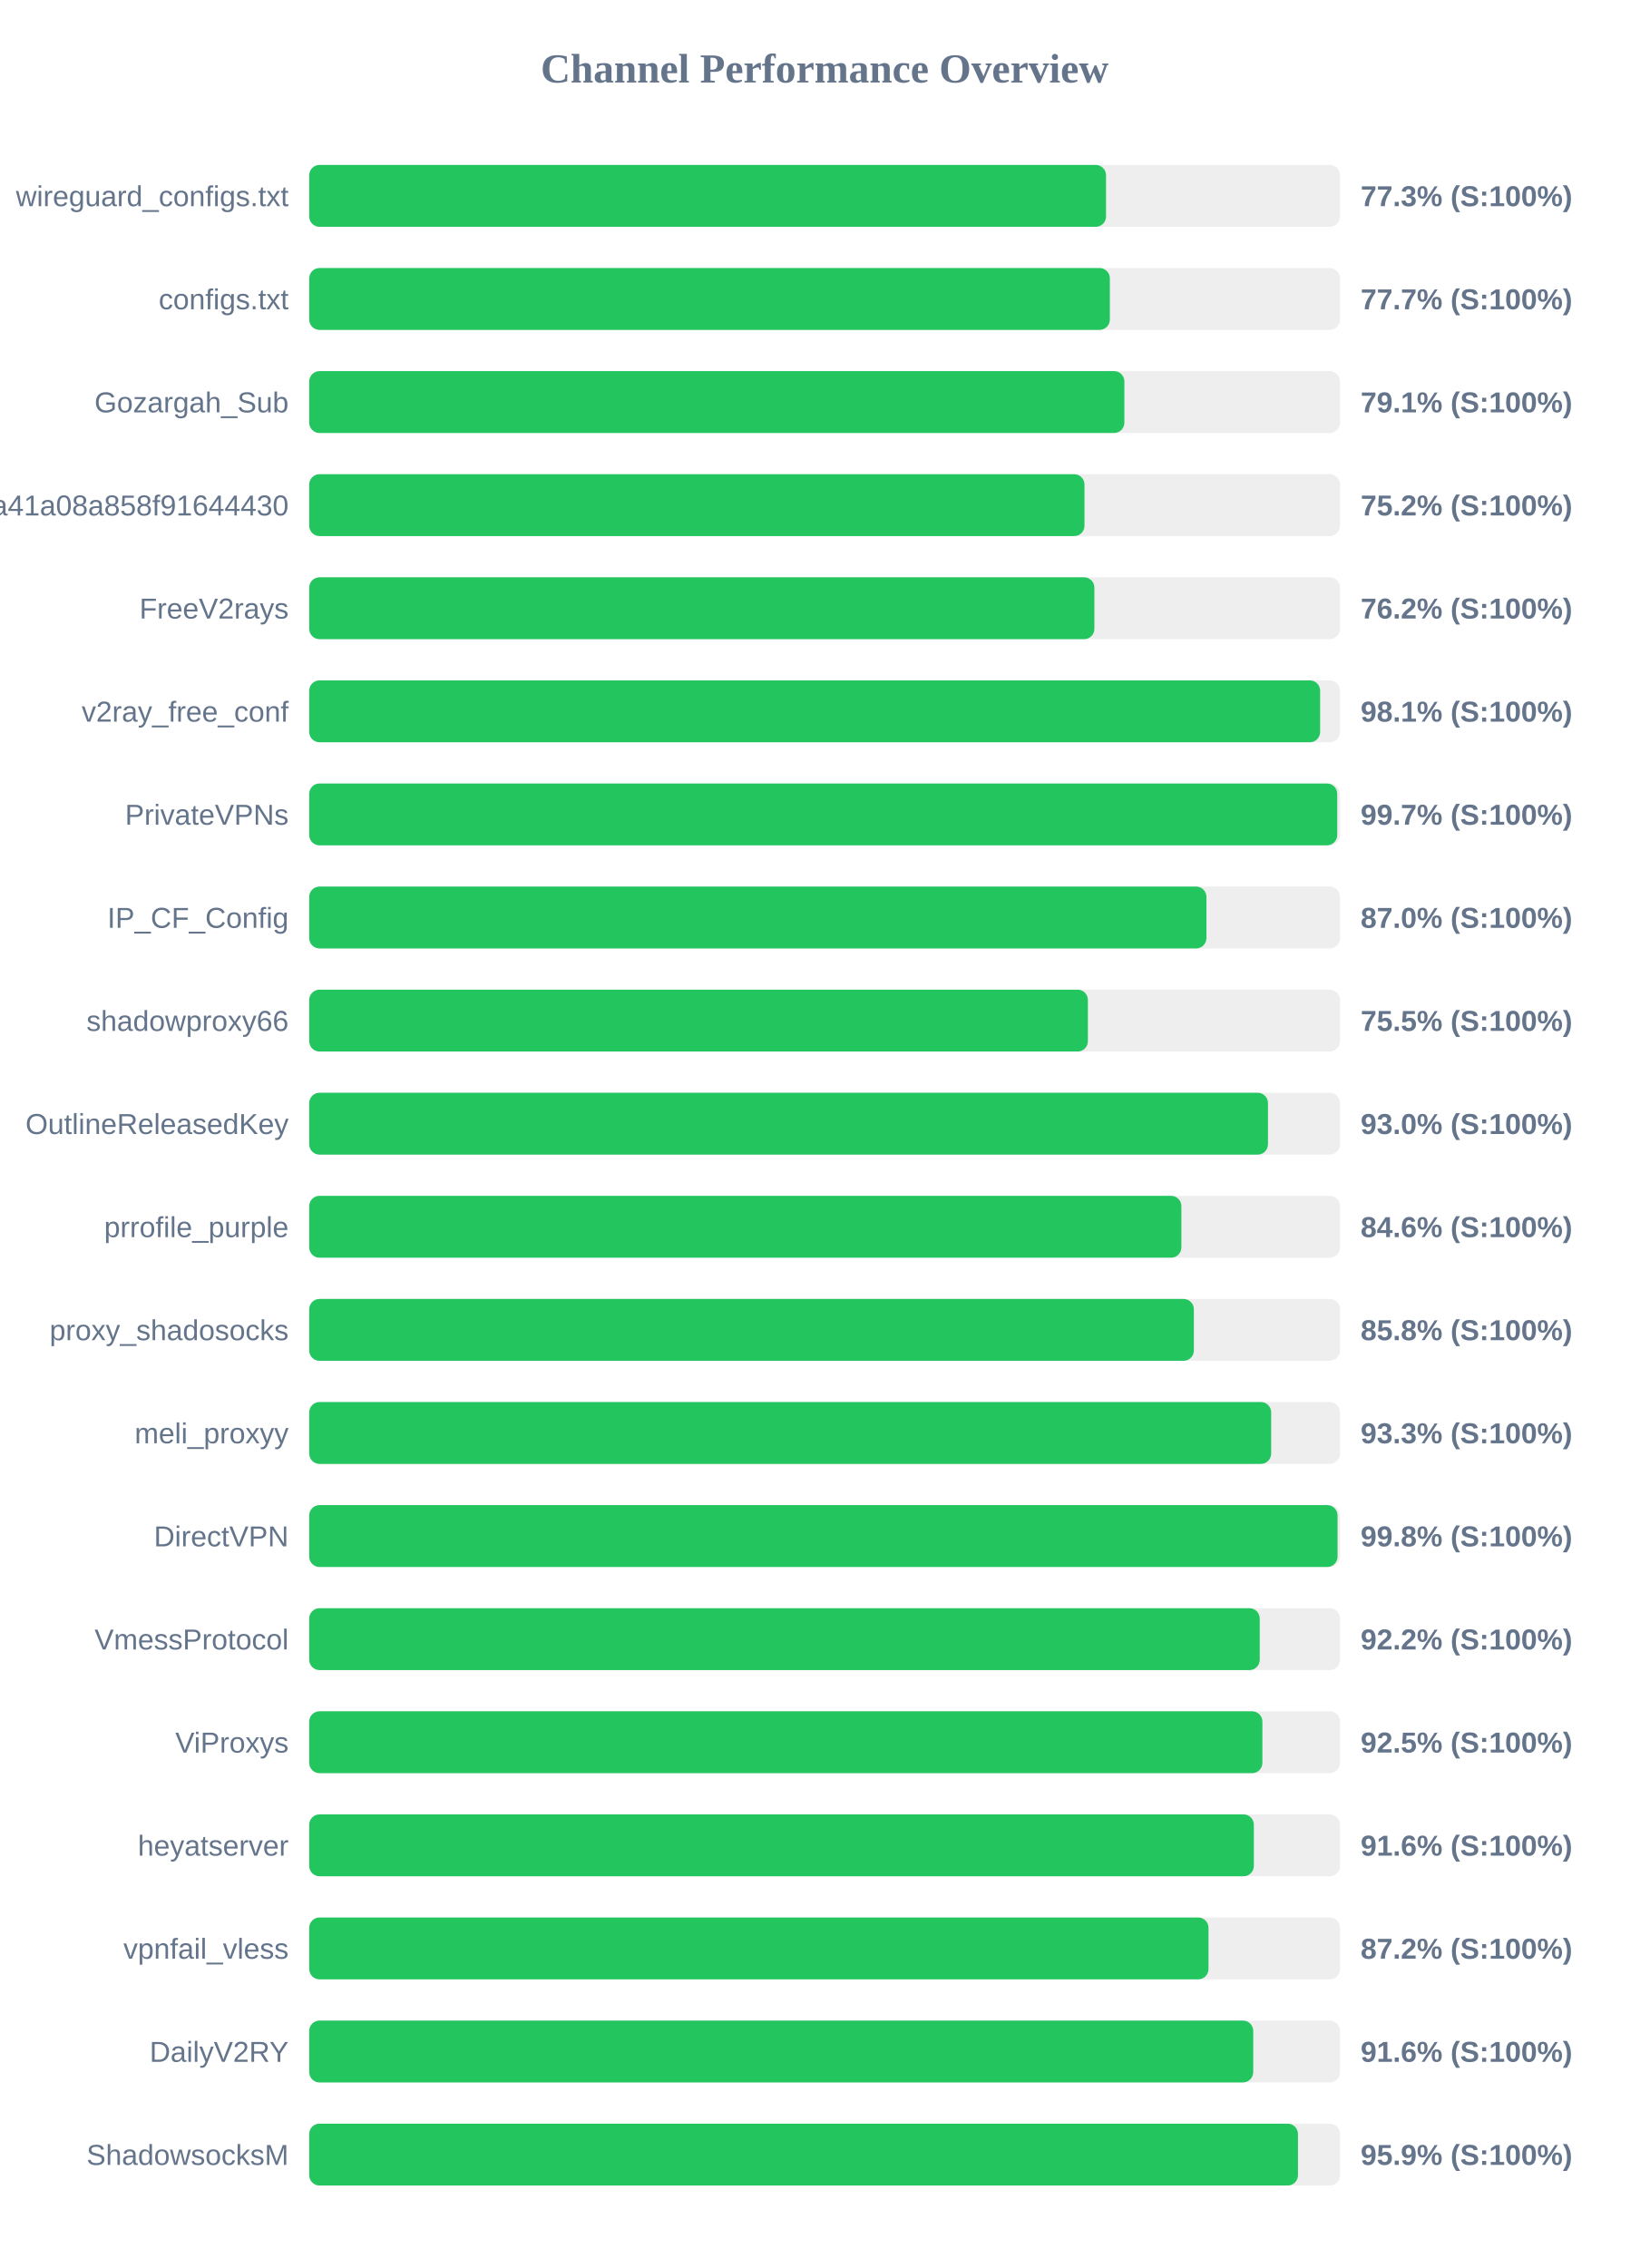
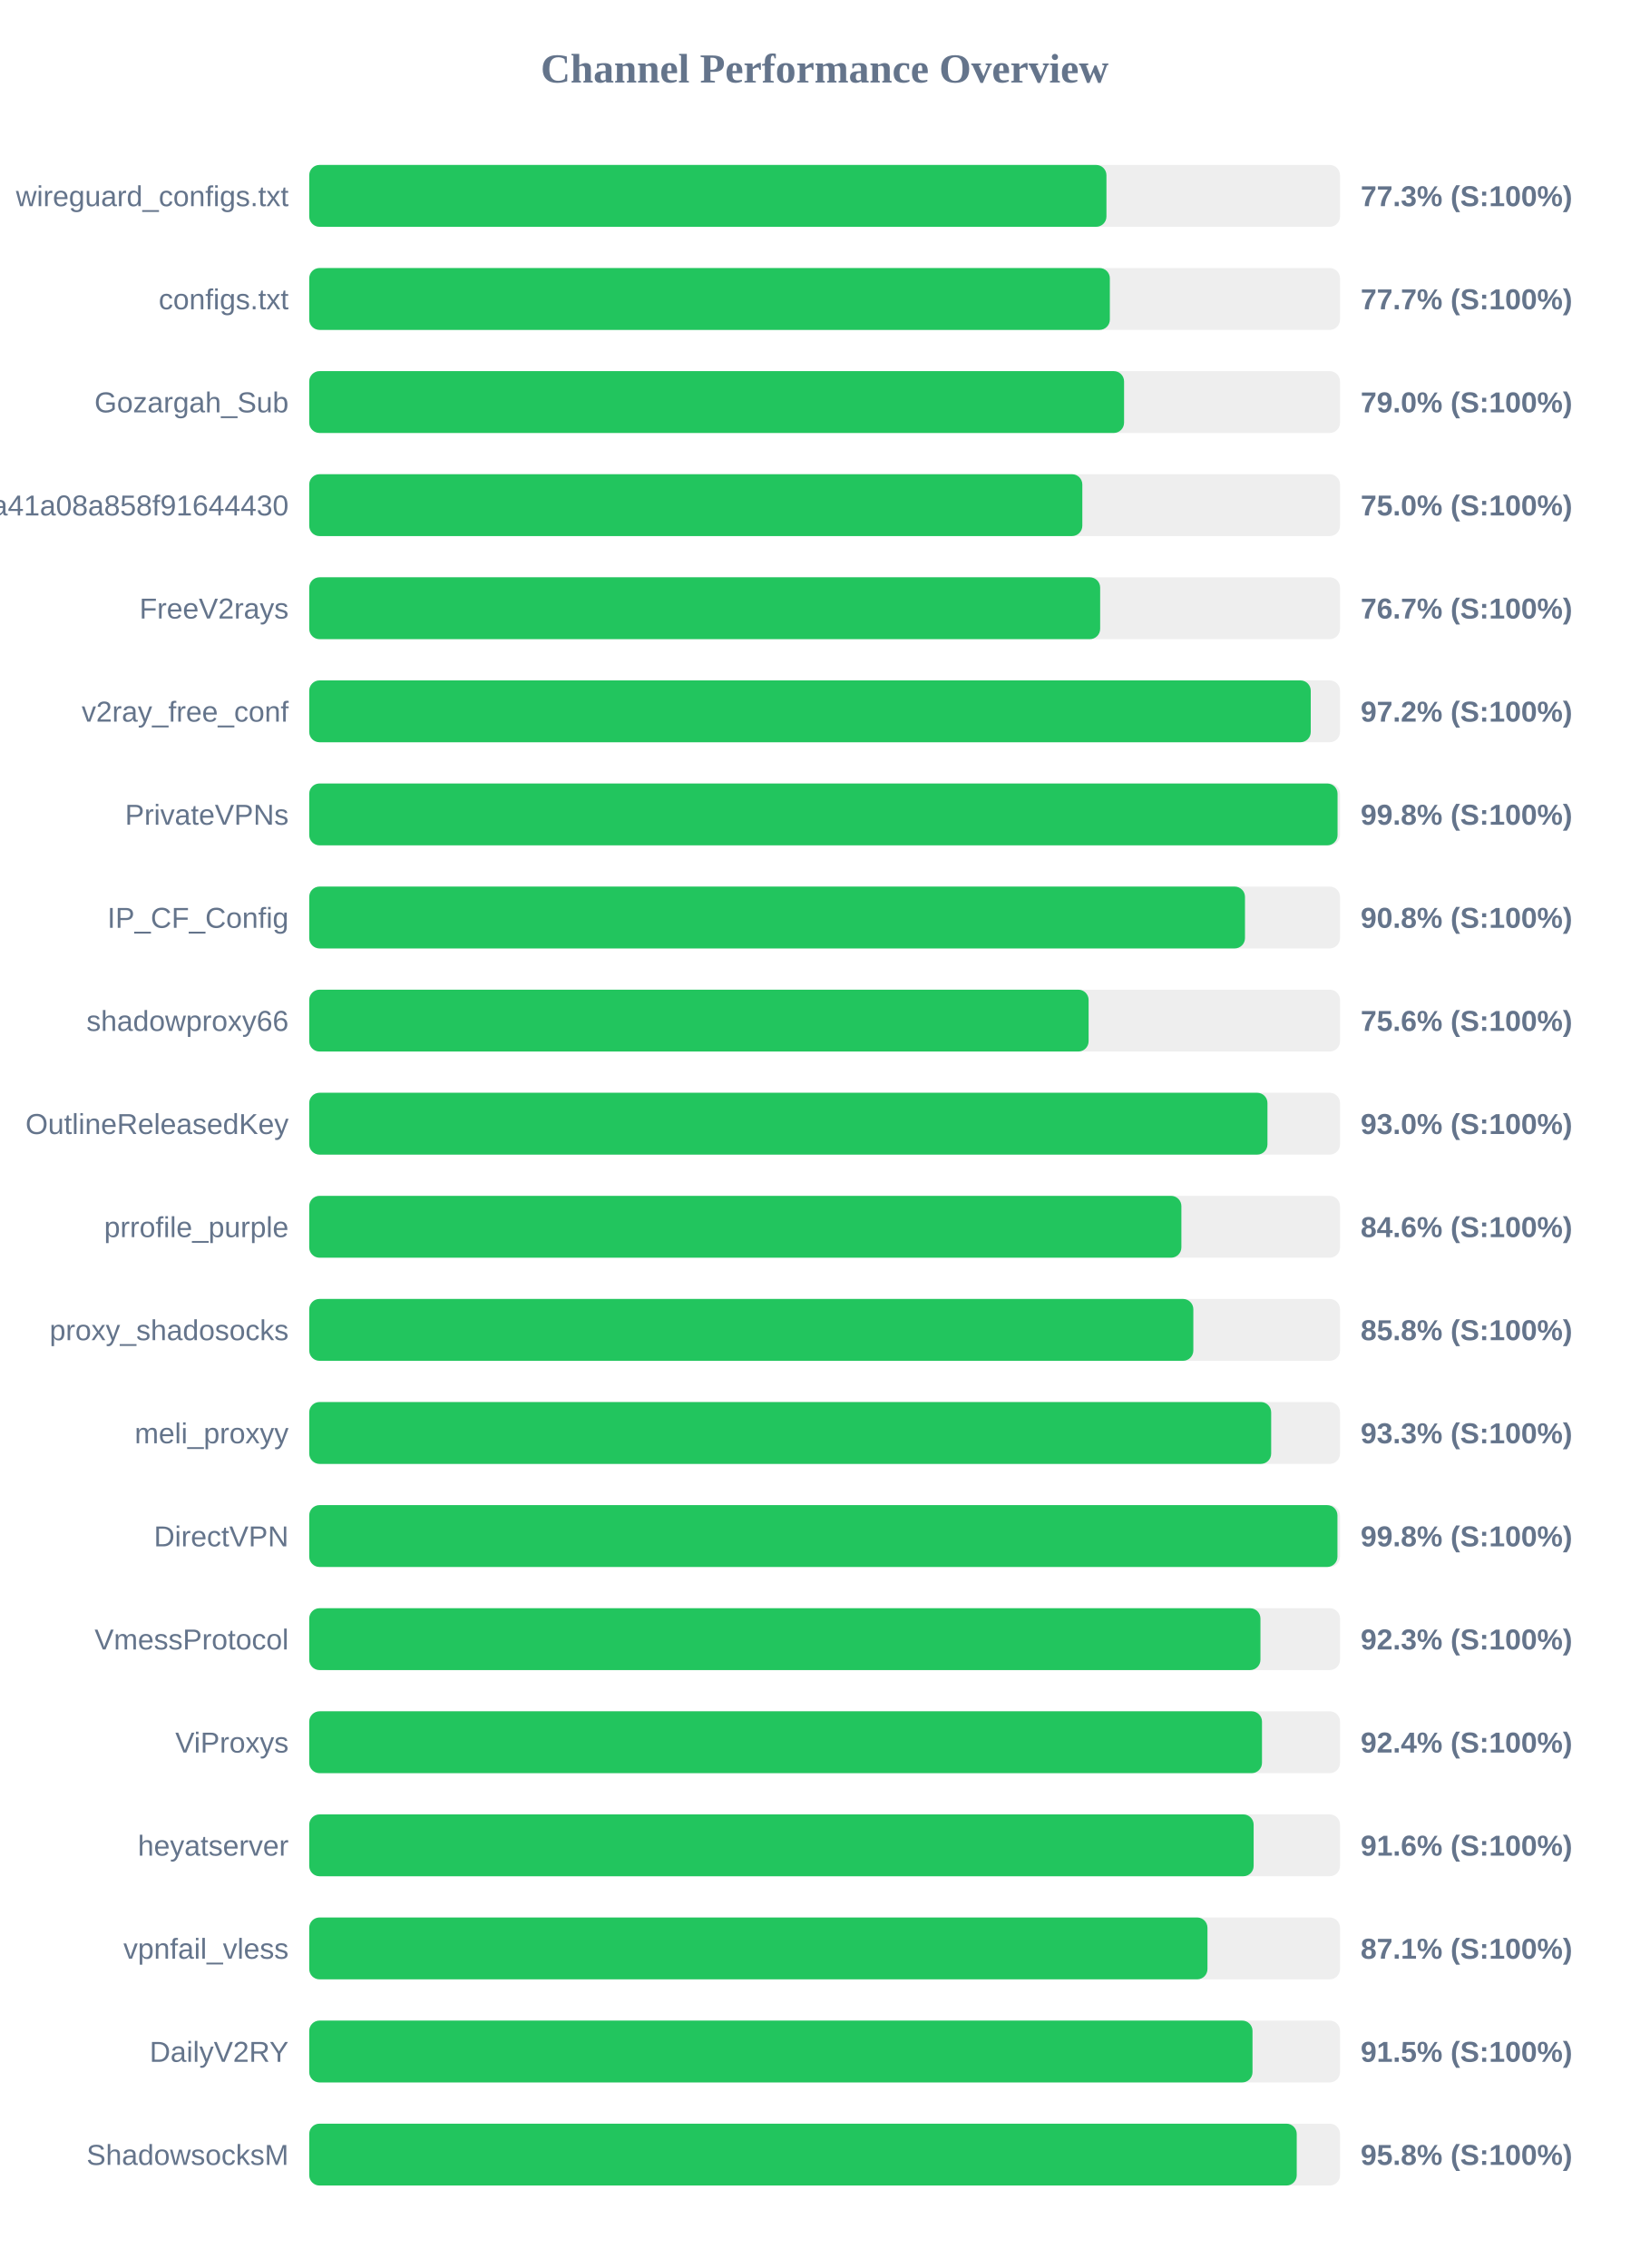
<svg xmlns="http://www.w3.org/2000/svg" width="800" height="1100" version="1.1">
  <style>
        .row { font: 14px Arial; fill: #64748b; }
        .score { font: bold 14px Arial; fill: #64748b; }
    </style>
  <text x="400" y="40" text-anchor="middle" font-size="20px" font-weight="bold" fill="#64748b">Channel Performance Overview</text>
  <rect x="150" y="80" width="500" height="30" fill="#eee" rx="5" />
-   <rect x="150" y="80" width="386.5" height="30" fill="#22c55e" rx="5" />
+   <rect x="150" y="80" width="386.7" height="30" fill="#22c55e" rx="5" />
  <text x="140" y="100" text-anchor="end" class="row">wireguard_configs.txt</text>
  <text x="660" y="100" text-anchor="start" class="score">77.3% (S:100%)</text>
  <rect x="150" y="130" width="500" height="30" fill="#eee" rx="5" />
  <rect x="150" y="130" width="388.35" height="30" fill="#22c55e" rx="5" />
  <text x="140" y="150" text-anchor="end" class="row">configs.txt</text>
  <text x="660" y="150" text-anchor="start" class="score">77.7% (S:100%)</text>
  <rect x="150" y="180" width="500" height="30" fill="#eee" rx="5" />
-   <rect x="150" y="180" width="395.4" height="30" fill="#22c55e" rx="5" />
+   <rect x="150" y="180" width="395.25" height="30" fill="#22c55e" rx="5" />
  <text x="140" y="200" text-anchor="end" class="row">Gozargah_Sub</text>
-   <text x="660" y="200" text-anchor="start" class="score">79.1% (S:100%)</text>
+   <text x="660" y="200" text-anchor="start" class="score">79.0% (S:100%)</text>
  <rect x="150" y="230" width="500" height="30" fill="#eee" rx="5" />
-   <rect x="150" y="230" width="376.05" height="30" fill="#22c55e" rx="5" />
+   <rect x="150" y="230" width="375.0" height="30" fill="#22c55e" rx="5" />
  <text x="140" y="250" text-anchor="end" class="row">subscribe?token=fed4ab7c582c2a41a08a858f91644430</text>
-   <text x="660" y="250" text-anchor="start" class="score">75.2% (S:100%)</text>
+   <text x="660" y="250" text-anchor="start" class="score">75.0% (S:100%)</text>
  <rect x="150" y="280" width="500" height="30" fill="#eee" rx="5" />
-   <rect x="150" y="280" width="380.85" height="30" fill="#22c55e" rx="5" />
+   <rect x="150" y="280" width="383.65" height="30" fill="#22c55e" rx="5" />
  <text x="140" y="300" text-anchor="end" class="row">FreeV2rays</text>
-   <text x="660" y="300" text-anchor="start" class="score">76.2% (S:100%)</text>
+   <text x="660" y="300" text-anchor="start" class="score">76.7% (S:100%)</text>
  <rect x="150" y="330" width="500" height="30" fill="#eee" rx="5" />
-   <rect x="150" y="330" width="490.35" height="30" fill="#22c55e" rx="5" />
+   <rect x="150" y="330" width="485.8" height="30" fill="#22c55e" rx="5" />
  <text x="140" y="350" text-anchor="end" class="row">v2ray_free_conf</text>
-   <text x="660" y="350" text-anchor="start" class="score">98.1% (S:100%)</text>
+   <text x="660" y="350" text-anchor="start" class="score">97.2% (S:100%)</text>
  <rect x="150" y="380" width="500" height="30" fill="#eee" rx="5" />
-   <rect x="150" y="380" width="498.65" height="30" fill="#22c55e" rx="5" />
+   <rect x="150" y="380" width="498.8" height="30" fill="#22c55e" rx="5" />
  <text x="140" y="400" text-anchor="end" class="row">PrivateVPNs</text>
-   <text x="660" y="400" text-anchor="start" class="score">99.7% (S:100%)</text>
+   <text x="660" y="400" text-anchor="start" class="score">99.8% (S:100%)</text>
  <rect x="150" y="430" width="500" height="30" fill="#eee" rx="5" />
-   <rect x="150" y="430" width="435.2" height="30" fill="#22c55e" rx="5" />
+   <rect x="150" y="430" width="453.9" height="30" fill="#22c55e" rx="5" />
  <text x="140" y="450" text-anchor="end" class="row">IP_CF_Config</text>
-   <text x="660" y="450" text-anchor="start" class="score">87.0% (S:100%)</text>
+   <text x="660" y="450" text-anchor="start" class="score">90.8% (S:100%)</text>
  <rect x="150" y="480" width="500" height="30" fill="#eee" rx="5" />
-   <rect x="150" y="480" width="377.7" height="30" fill="#22c55e" rx="5" />
+   <rect x="150" y="480" width="378.05" height="30" fill="#22c55e" rx="5" />
  <text x="140" y="500" text-anchor="end" class="row">shadowproxy66</text>
-   <text x="660" y="500" text-anchor="start" class="score">75.5% (S:100%)</text>
+   <text x="660" y="500" text-anchor="start" class="score">75.6% (S:100%)</text>
  <rect x="150" y="530" width="500" height="30" fill="#eee" rx="5" />
-   <rect x="150" y="530" width="465.05" height="30" fill="#22c55e" rx="5" />
+   <rect x="150" y="530" width="464.8" height="30" fill="#22c55e" rx="5" />
  <text x="140" y="550" text-anchor="end" class="row">OutlineReleasedKey</text>
  <text x="660" y="550" text-anchor="start" class="score">93.0% (S:100%)</text>
  <rect x="150" y="580" width="500" height="30" fill="#eee" rx="5" />
  <rect x="150" y="580" width="423.05" height="30" fill="#22c55e" rx="5" />
  <text x="140" y="600" text-anchor="end" class="row">prrofile_purple</text>
  <text x="660" y="600" text-anchor="start" class="score">84.6% (S:100%)</text>
  <rect x="150" y="630" width="500" height="30" fill="#eee" rx="5" />
-   <rect x="150" y="630" width="429.1" height="30" fill="#22c55e" rx="5" />
+   <rect x="150" y="630" width="428.85" height="30" fill="#22c55e" rx="5" />
  <text x="140" y="650" text-anchor="end" class="row">proxy_shadosocks</text>
  <text x="660" y="650" text-anchor="start" class="score">85.8% (S:100%)</text>
  <rect x="150" y="680" width="500" height="30" fill="#eee" rx="5" />
  <rect x="150" y="680" width="466.6" height="30" fill="#22c55e" rx="5" />
  <text x="140" y="700" text-anchor="end" class="row">meli_proxyy</text>
  <text x="660" y="700" text-anchor="start" class="score">93.3% (S:100%)</text>
  <rect x="150" y="730" width="500" height="30" fill="#eee" rx="5" />
-   <rect x="150" y="730" width="498.8" height="30" fill="#22c55e" rx="5" />
+   <rect x="150" y="730" width="498.75" height="30" fill="#22c55e" rx="5" />
  <text x="140" y="750" text-anchor="end" class="row">DirectVPN</text>
  <text x="660" y="750" text-anchor="start" class="score">99.8% (S:100%)</text>
  <rect x="150" y="780" width="500" height="30" fill="#eee" rx="5" />
-   <rect x="150" y="780" width="461.05" height="30" fill="#22c55e" rx="5" />
+   <rect x="150" y="780" width="461.4" height="30" fill="#22c55e" rx="5" />
  <text x="140" y="800" text-anchor="end" class="row">VmessProtocol</text>
-   <text x="660" y="800" text-anchor="start" class="score">92.2% (S:100%)</text>
+   <text x="660" y="800" text-anchor="start" class="score">92.3% (S:100%)</text>
  <rect x="150" y="830" width="500" height="30" fill="#eee" rx="5" />
-   <rect x="150" y="830" width="462.35" height="30" fill="#22c55e" rx="5" />
+   <rect x="150" y="830" width="462.15" height="30" fill="#22c55e" rx="5" />
  <text x="140" y="850" text-anchor="end" class="row">ViProxys</text>
-   <text x="660" y="850" text-anchor="start" class="score">92.5% (S:100%)</text>
+   <text x="660" y="850" text-anchor="start" class="score">92.4% (S:100%)</text>
  <rect x="150" y="880" width="500" height="30" fill="#eee" rx="5" />
-   <rect x="150" y="880" width="458.2" height="30" fill="#22c55e" rx="5" />
+   <rect x="150" y="880" width="458.1" height="30" fill="#22c55e" rx="5" />
  <text x="140" y="900" text-anchor="end" class="row">heyatserver</text>
  <text x="660" y="900" text-anchor="start" class="score">91.6% (S:100%)</text>
  <rect x="150" y="930" width="500" height="30" fill="#eee" rx="5" />
-   <rect x="150" y="930" width="436.2" height="30" fill="#22c55e" rx="5" />
+   <rect x="150" y="930" width="435.7" height="30" fill="#22c55e" rx="5" />
  <text x="140" y="950" text-anchor="end" class="row">vpnfail_vless</text>
-   <text x="660" y="950" text-anchor="start" class="score">87.2% (S:100%)</text>
+   <text x="660" y="950" text-anchor="start" class="score">87.1% (S:100%)</text>
  <rect x="150" y="980" width="500" height="30" fill="#eee" rx="5" />
-   <rect x="150" y="980" width="457.9" height="30" fill="#22c55e" rx="5" />
+   <rect x="150" y="980" width="457.55" height="30" fill="#22c55e" rx="5" />
  <text x="140" y="1000" text-anchor="end" class="row">DailyV2RY</text>
-   <text x="660" y="1000" text-anchor="start" class="score">91.6% (S:100%)</text>
+   <text x="660" y="1000" text-anchor="start" class="score">91.5% (S:100%)</text>
  <rect x="150" y="1030" width="500" height="30" fill="#eee" rx="5" />
-   <rect x="150" y="1030" width="479.6" height="30" fill="#22c55e" rx="5" />
+   <rect x="150" y="1030" width="479.0" height="30" fill="#22c55e" rx="5" />
  <text x="140" y="1050" text-anchor="end" class="row">ShadowsocksM</text>
-   <text x="660" y="1050" text-anchor="start" class="score">95.9% (S:100%)</text>
+   <text x="660" y="1050" text-anchor="start" class="score">95.8% (S:100%)</text>
</svg>
